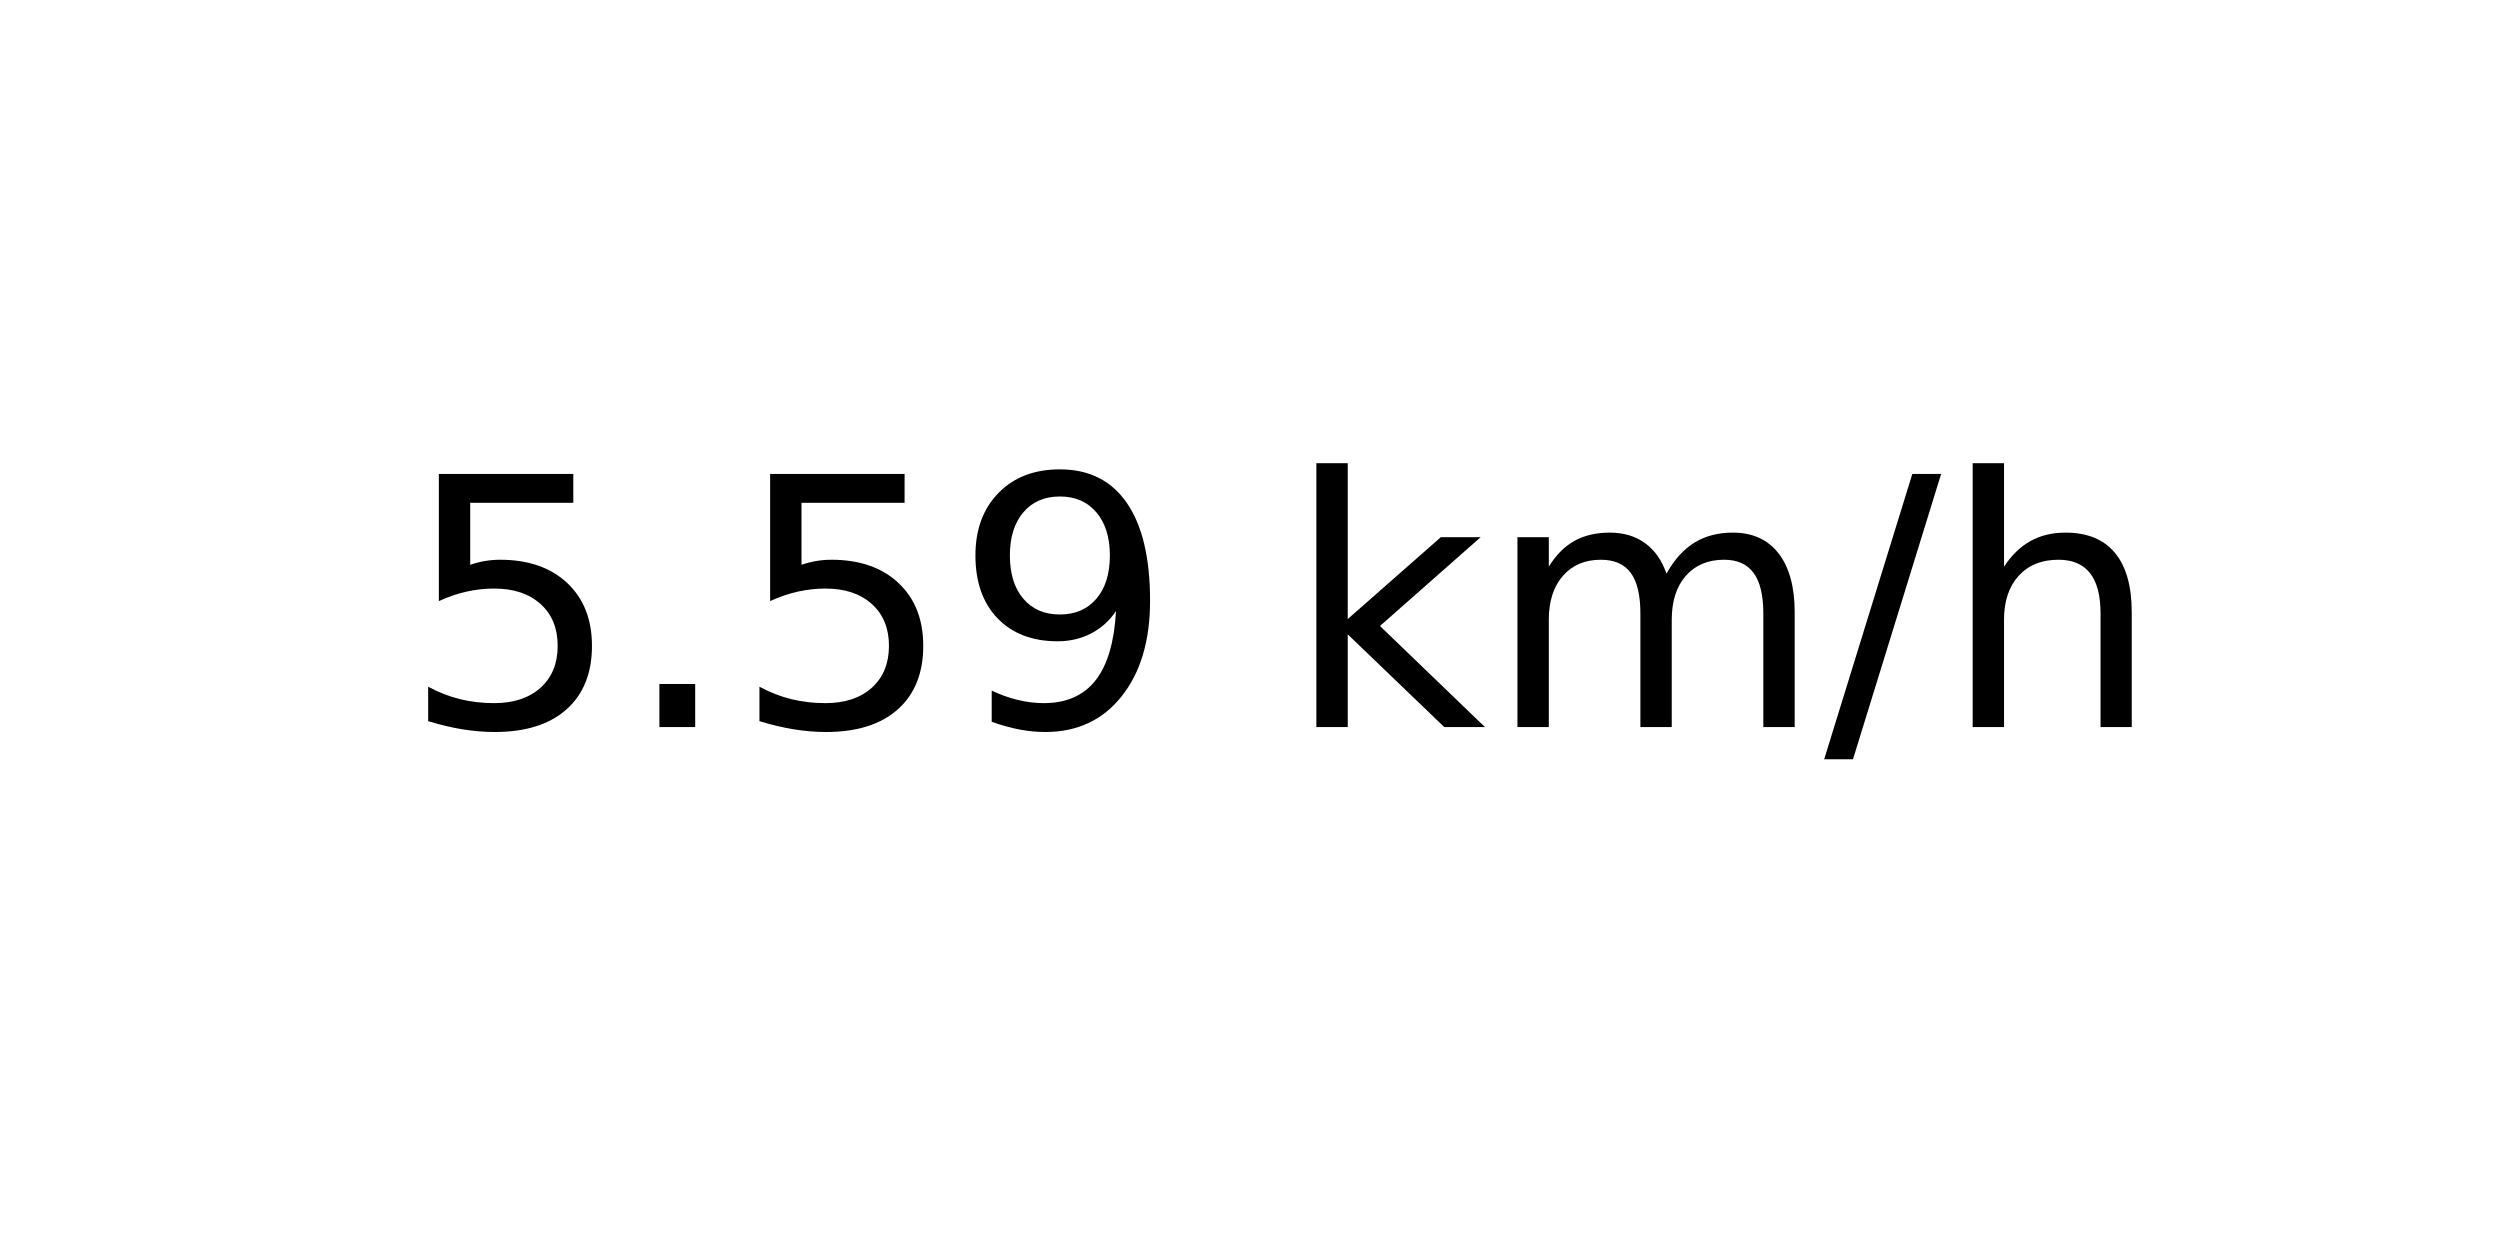
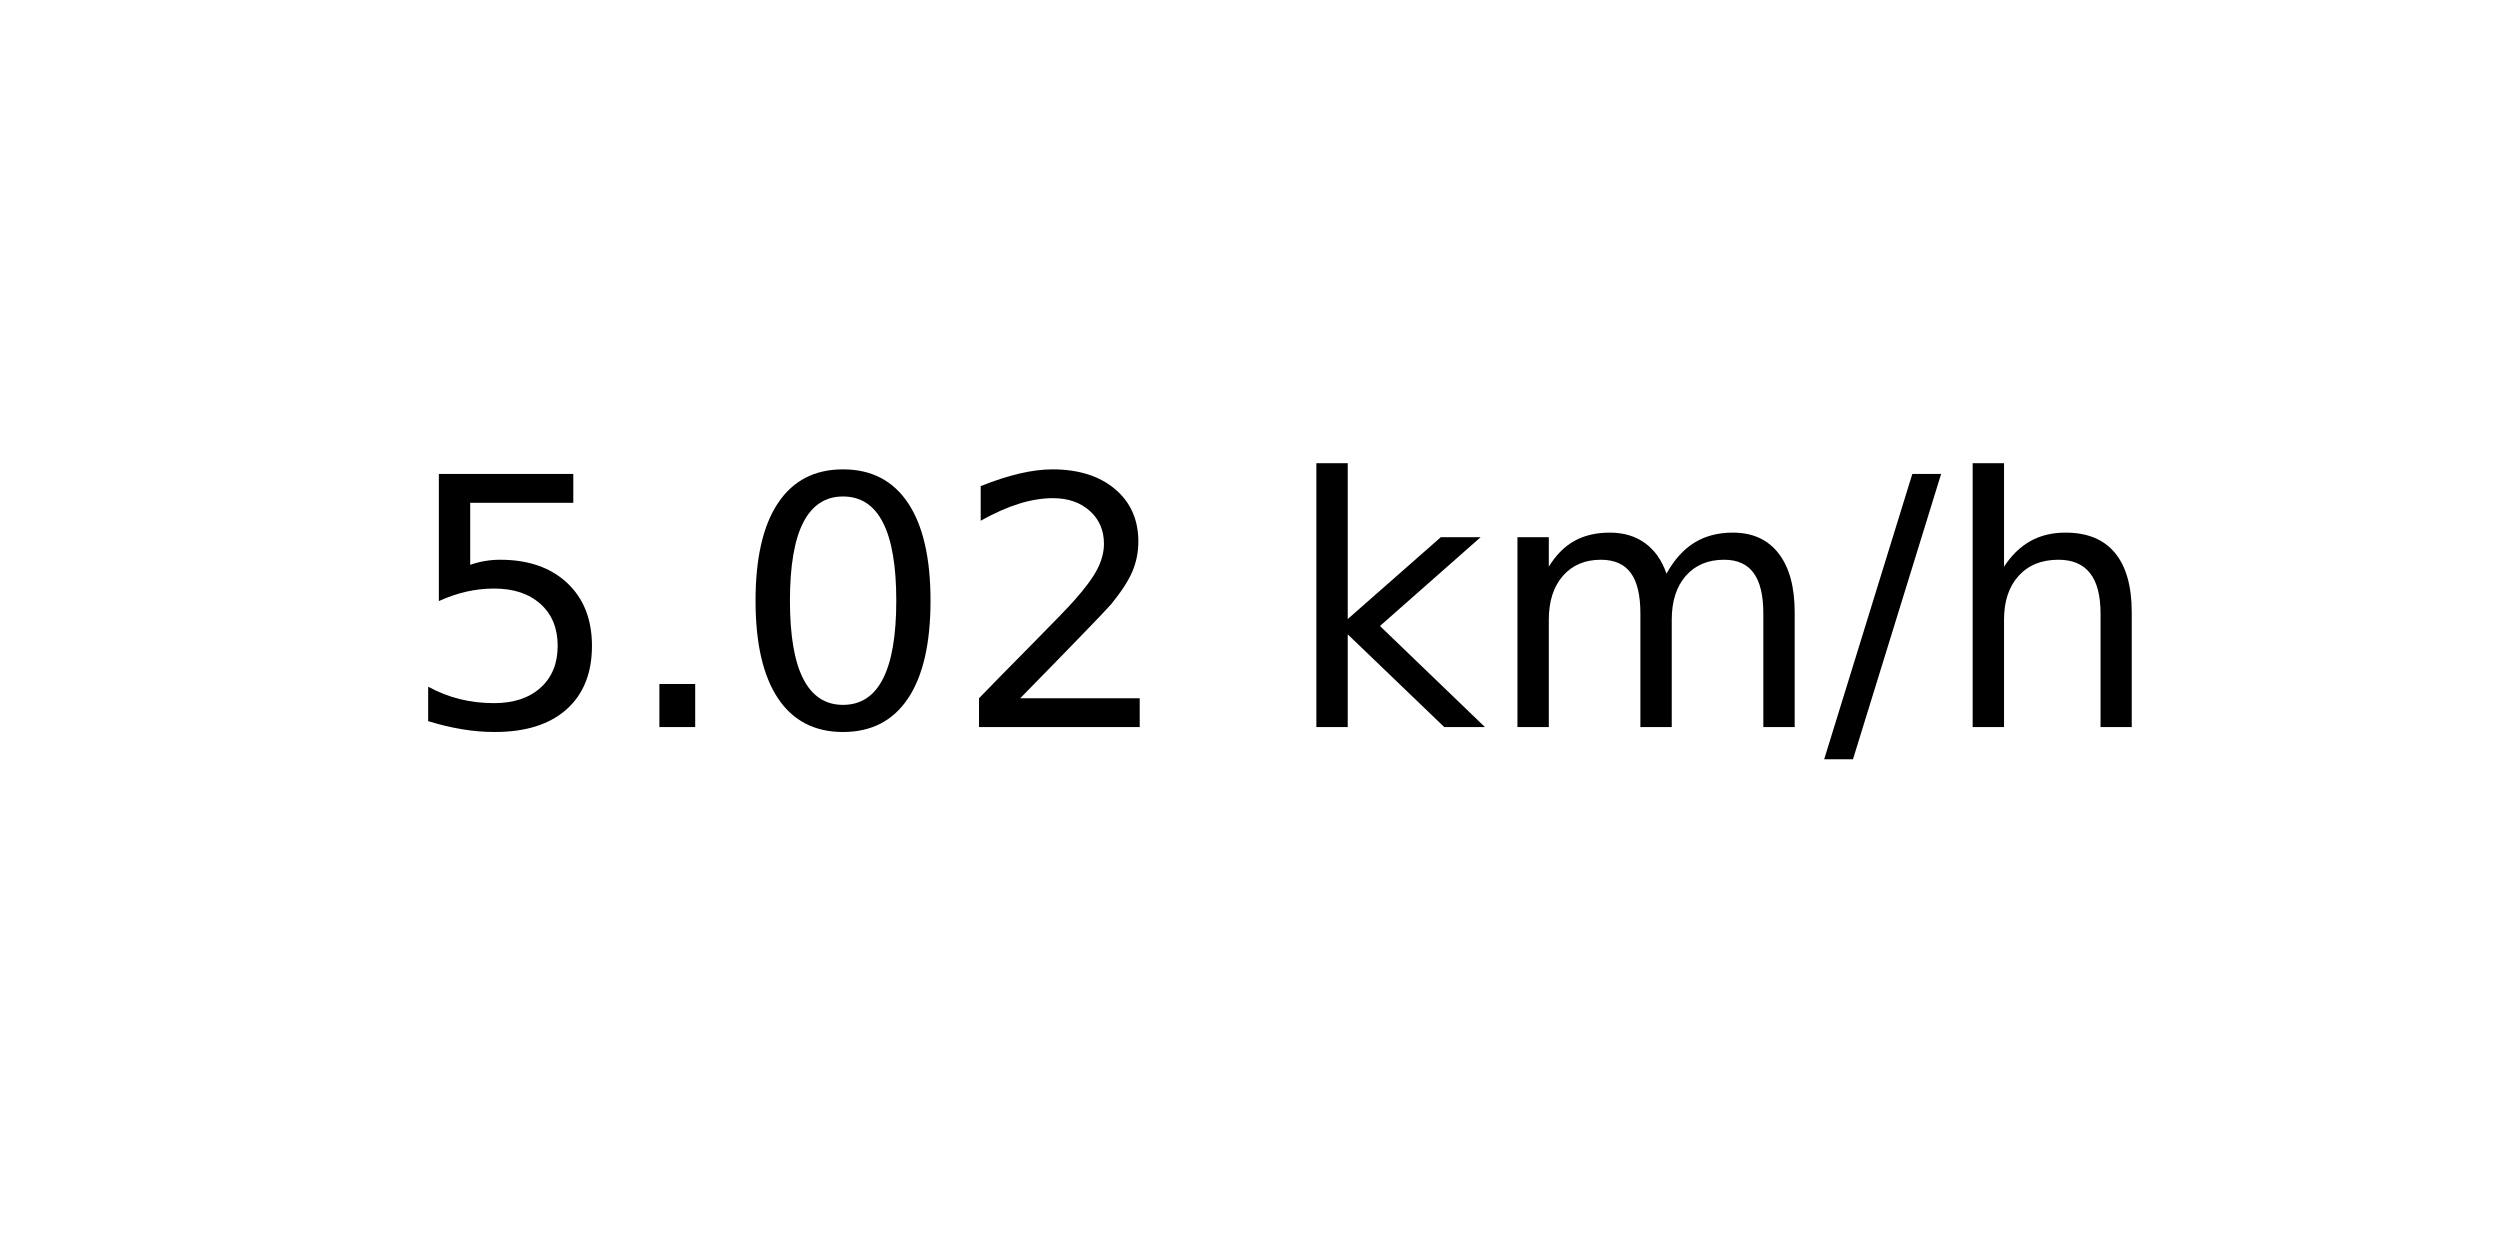
<svg xmlns="http://www.w3.org/2000/svg" xmlns:xlink="http://www.w3.org/1999/xlink" width="72pt" height="36pt" viewBox="0 0 72 36" version="1.1">
  <defs>
    <style type="text/css">*{stroke-linejoin: round; stroke-linecap: butt}</style>
  </defs>
  <g id="figure_1">
    <g id="axes_1">
      <g id="text_1">
        <g transform="translate(11.55937 20.93937) scale(0.1 -0.1)">
          <defs>
            <path id="DejaVuSans-35" d="M 691 4666  L 3169 4666  L 3169 4134  L 1269 4134  L 1269 2991  Q 1406 3038 1543 3061  Q 1681 3084 1819 3084  Q 2600 3084 3056 2656  Q 3513 2228 3513 1497  Q 3513 744 3044 326  Q 2575 -91 1722 -91  Q 1428 -91 1123 -41  Q 819 9 494 109  L 494 744  Q 775 591 1075 516  Q 1375 441 1709 441  Q 2250 441 2565 725  Q 2881 1009 2881 1497  Q 2881 1984 2565 2268  Q 2250 2553 1709 2553  Q 1456 2553 1204 2497  Q 953 2441 691 2322  L 691 4666  z " transform="scale(0.015625)" />
            <path id="DejaVuSans-2e" d="M 684 794  L 1344 794  L 1344 0  L 684 0  L 684 794  z " transform="scale(0.015625)" />
-             <path id="DejaVuSans-39" d="M 703 97  L 703 672  Q 941 559 1184 500  Q 1428 441 1663 441  Q 2288 441 2617 861  Q 2947 1281 2994 2138  Q 2813 1869 2534 1725  Q 2256 1581 1919 1581  Q 1219 1581 811 2004  Q 403 2428 403 3163  Q 403 3881 828 4315  Q 1253 4750 1959 4750  Q 2769 4750 3195 4129  Q 3622 3509 3622 2328  Q 3622 1225 3098 567  Q 2575 -91 1691 -91  Q 1453 -91 1209 -44  Q 966 3 703 97  z M 1959 2075  Q 2384 2075 2632 2365  Q 2881 2656 2881 3163  Q 2881 3666 2632 3958  Q 2384 4250 1959 4250  Q 1534 4250 1286 3958  Q 1038 3666 1038 3163  Q 1038 2656 1286 2365  Q 1534 2075 1959 2075  z " transform="scale(0.015625)" />
+             <path id="DejaVuSans-30" d="M 2034 4250  Q 1547 4250 1301 3770  Q 1056 3291 1056 2328  Q 1056 1369 1301 889  Q 1547 409 2034 409  Q 2525 409 2770 889  Q 3016 1369 3016 2328  Q 3016 3291 2770 3770  Q 2525 4250 2034 4250  z M 2034 4750  Q 2819 4750 3233 4129  Q 3647 3509 3647 2328  Q 3647 1150 3233 529  Q 2819 -91 2034 -91  Q 1250 -91 836 529  Q 422 1150 422 2328  Q 422 3509 836 4129  Q 1250 4750 2034 4750  z " transform="scale(0.015625)" />
+             <path id="DejaVuSans-32" d="M 1228 531  L 3431 531  L 3431 0  L 469 0  L 469 531  Q 828 903 1448 1529  Q 2069 2156 2228 2338  Q 2531 2678 2651 2914  Q 2772 3150 2772 3378  Q 2772 3750 2511 3984  Q 2250 4219 1831 4219  Q 1534 4219 1204 4116  Q 875 4013 500 3803  L 500 4441  Q 881 4594 1212 4672  Q 1544 4750 1819 4750  Q 2544 4750 2975 4387  Q 3406 4025 3406 3419  Q 3406 3131 3298 2873  Q 3191 2616 2906 2266  Q 2828 2175 2409 1742  Q 1991 1309 1228 531  z " transform="scale(0.015625)" />
            <path id="DejaVuSans-20" transform="scale(0.015625)" />
            <path id="DejaVuSans-6b" d="M 581 4863  L 1159 4863  L 1159 1991  L 2875 3500  L 3609 3500  L 1753 1863  L 3688 0  L 2938 0  L 1159 1709  L 1159 0  L 581 0  L 581 4863  z " transform="scale(0.015625)" />
            <path id="DejaVuSans-6d" d="M 3328 2828  Q 3544 3216 3844 3400  Q 4144 3584 4550 3584  Q 5097 3584 5394 3201  Q 5691 2819 5691 2113  L 5691 0  L 5113 0  L 5113 2094  Q 5113 2597 4934 2840  Q 4756 3084 4391 3084  Q 3944 3084 3684 2787  Q 3425 2491 3425 1978  L 3425 0  L 2847 0  L 2847 2094  Q 2847 2600 2669 2842  Q 2491 3084 2119 3084  Q 1678 3084 1418 2786  Q 1159 2488 1159 1978  L 1159 0  L 581 0  L 581 3500  L 1159 3500  L 1159 2956  Q 1356 3278 1631 3431  Q 1906 3584 2284 3584  Q 2666 3584 2933 3390  Q 3200 3197 3328 2828  z " transform="scale(0.015625)" />
            <path id="DejaVuSans-2f" d="M 1625 4666  L 2156 4666  L 531 -594  L 0 -594  L 1625 4666  z " transform="scale(0.015625)" />
            <path id="DejaVuSans-68" d="M 3513 2113  L 3513 0  L 2938 0  L 2938 2094  Q 2938 2591 2744 2837  Q 2550 3084 2163 3084  Q 1697 3084 1428 2787  Q 1159 2491 1159 1978  L 1159 0  L 581 0  L 581 4863  L 1159 4863  L 1159 2956  Q 1366 3272 1645 3428  Q 1925 3584 2291 3584  Q 2894 3584 3203 3211  Q 3513 2838 3513 2113  z " transform="scale(0.015625)" />
          </defs>
          <use xlink:href="#DejaVuSans-35" />
          <use xlink:href="#DejaVuSans-2e" x="63.623" />
-           <use xlink:href="#DejaVuSans-35" x="95.41" />
-           <use xlink:href="#DejaVuSans-39" x="159.033" />
+           <use xlink:href="#DejaVuSans-30" x="95.41" />
+           <use xlink:href="#DejaVuSans-32" x="159.033" />
          <use xlink:href="#DejaVuSans-20" x="222.656" />
          <use xlink:href="#DejaVuSans-6b" x="254.443" />
          <use xlink:href="#DejaVuSans-6d" x="312.354" />
          <use xlink:href="#DejaVuSans-2f" x="409.766" />
          <use xlink:href="#DejaVuSans-68" x="443.457" />
        </g>
      </g>
    </g>
  </g>
</svg>
